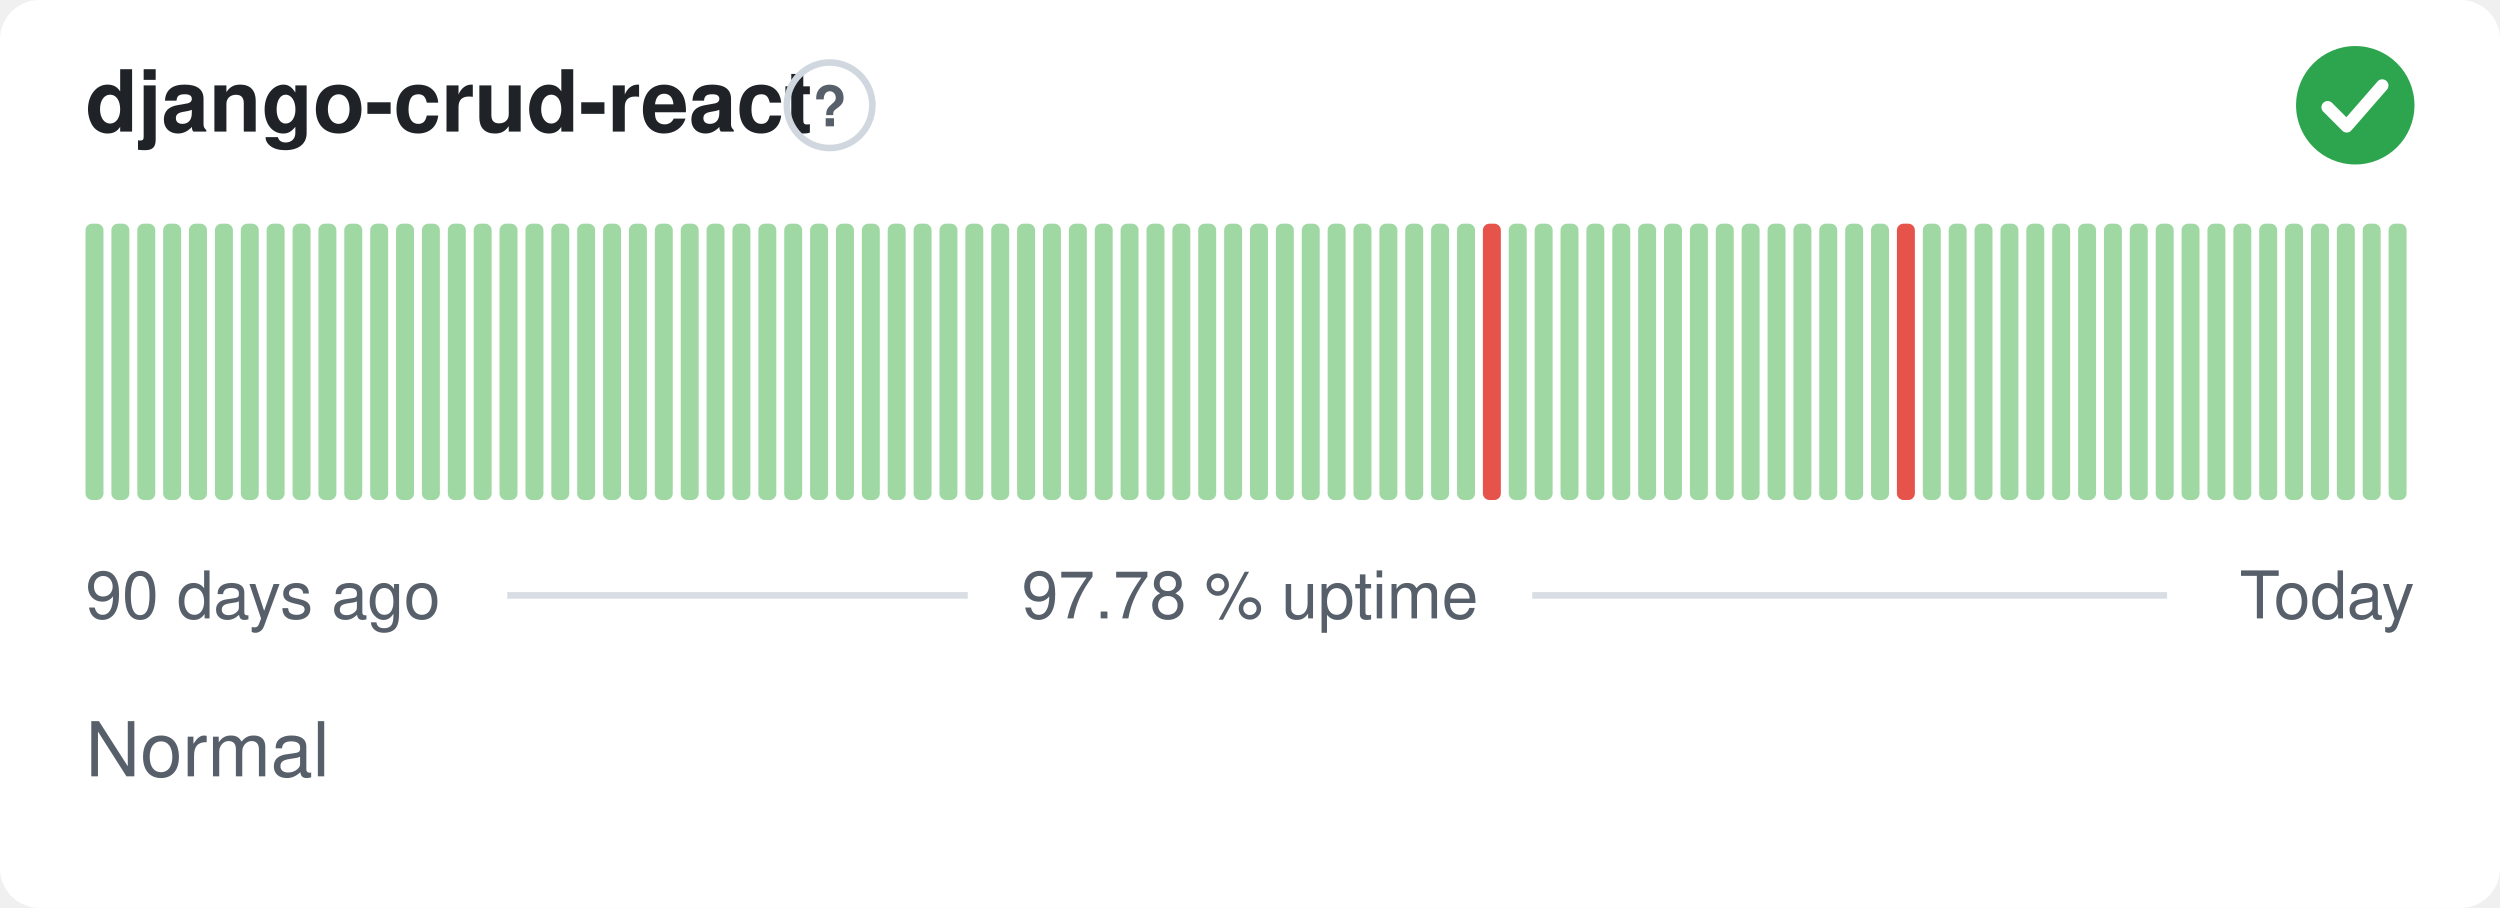
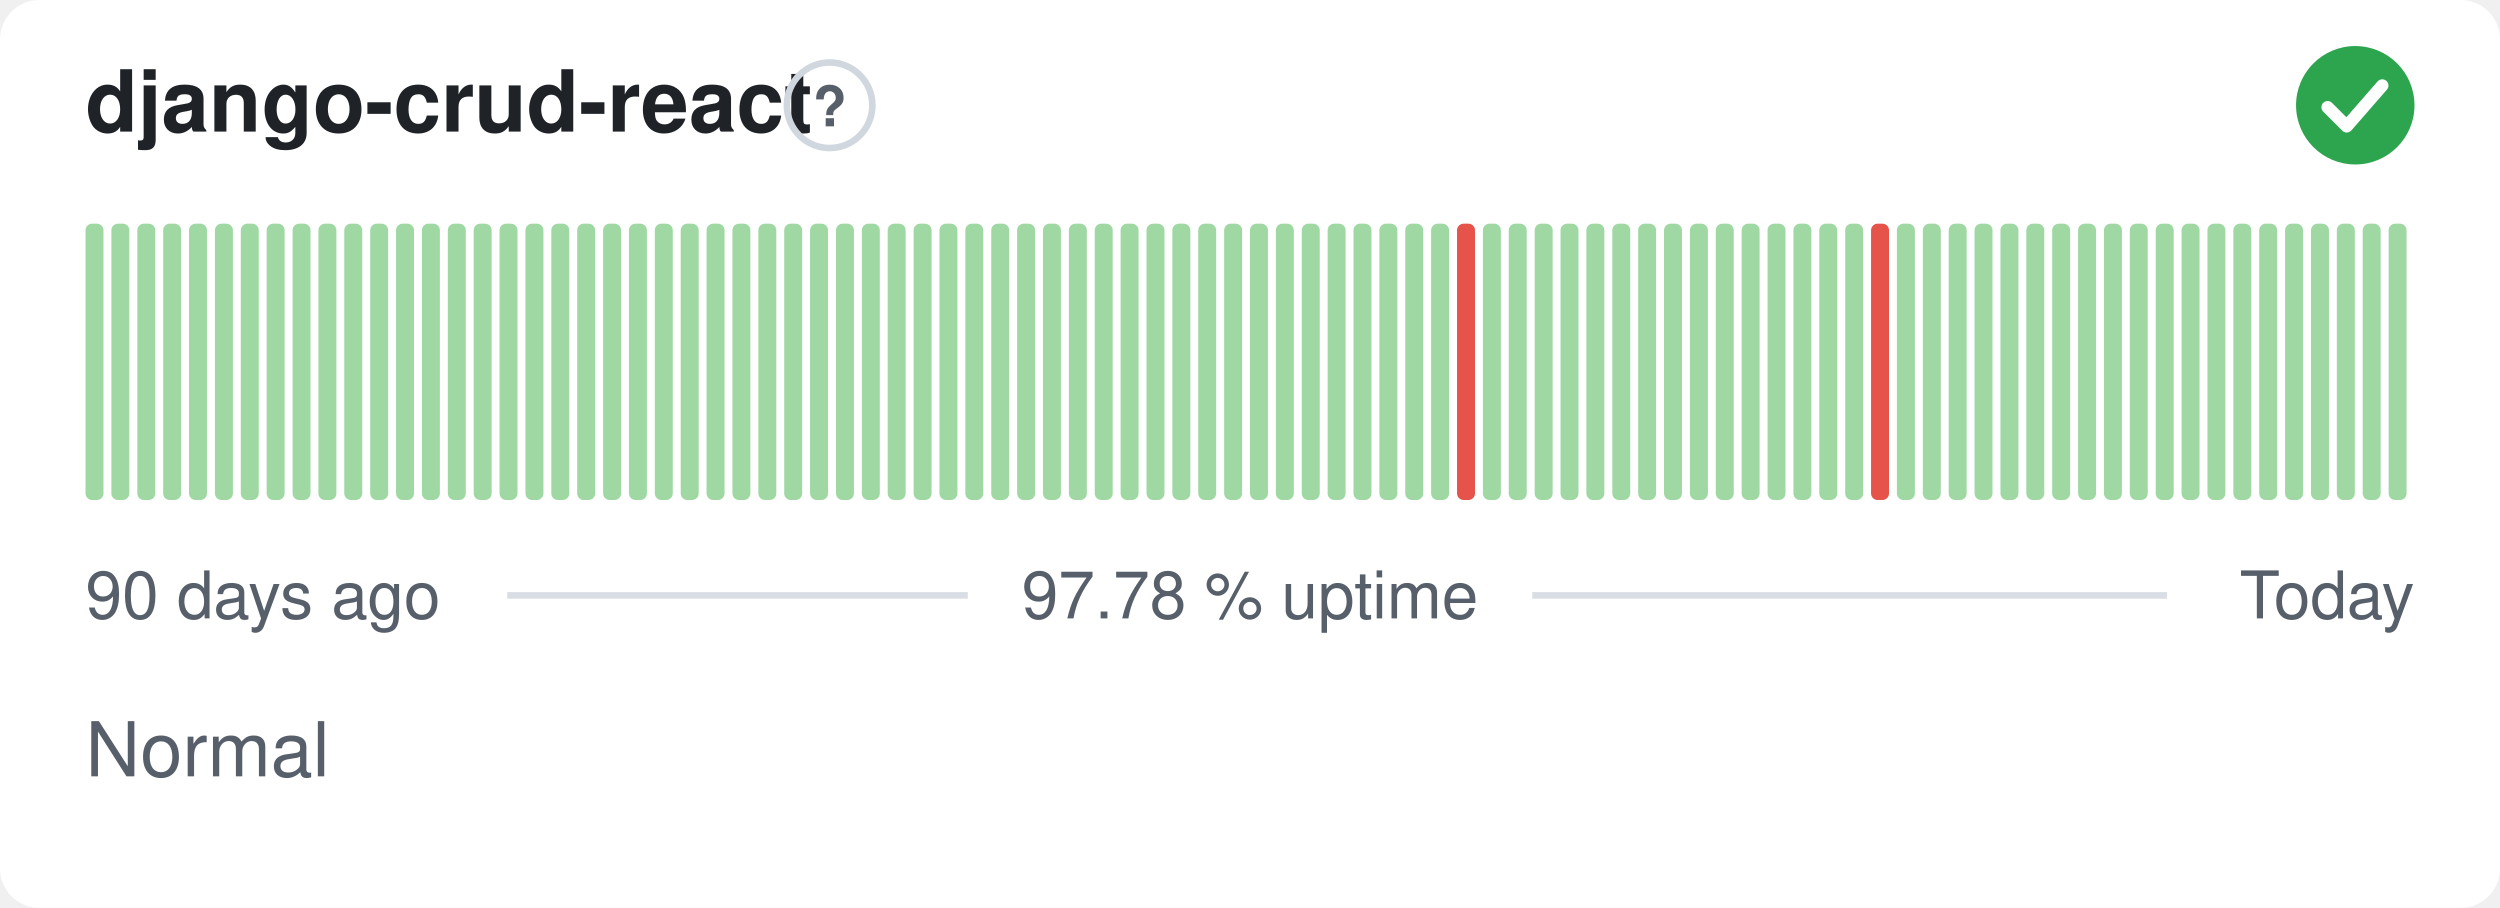
<svg xmlns="http://www.w3.org/2000/svg" width="380" height="138" viewBox="0 0 380 138" role="img" aria-label="django-crud-react: Normal, 97.78 % uptime over the last 90 days" font-family="-apple-system,BlinkMacSystemFont,'Segoe UI',Helvetica,Arial,sans-serif">
  <style>
    @media (prefers-color-scheme: dark) {
      .bg { fill: #0d1117 }
      .title { fill: #e6edf3 }
      .muted { fill: #8b949e }
      .hint { stroke: #30363d }
      .rule { stroke: #30363d }
      .nodata { fill: #21262d }
    }
  </style>
  <rect class="bg" width="380" height="138" rx="6" fill="#ffffff" />
  <text class="title" x="13" y="20" font-size="13" font-weight="600" fill="#1f2328">django-crud-react</text>
  <circle class="hint" cx="126.1" cy="16" r="6.5" fill="none" stroke="#d0d7de" stroke-width="1" />
  <text class="muted" x="126.1" y="19.2" text-anchor="middle" font-size="8.5" font-weight="700" fill="#57606a">?</text>
  <circle cx="358" cy="16" r="9" fill="#2da44e" />
  <path d="M353.80 16.30l2.90 2.90 5.40 -6.20" fill="none" stroke="#fff" stroke-width="1.89" stroke-linecap="round" stroke-linejoin="round" />
  <rect x="13.00" y="34.00" width="2.73" height="42.00" rx="1" fill="#9fd8a3" />
  <rect x="16.93" y="34.00" width="2.73" height="42.00" rx="1" fill="#9fd8a3" />
  <rect x="20.87" y="34.00" width="2.73" height="42.00" rx="1" fill="#9fd8a3" />
  <rect x="24.80" y="34.00" width="2.73" height="42.00" rx="1" fill="#9fd8a3" />
  <rect x="28.73" y="34.00" width="2.73" height="42.00" rx="1" fill="#9fd8a3" />
  <rect x="32.67" y="34.00" width="2.73" height="42.00" rx="1" fill="#9fd8a3" />
  <rect x="36.60" y="34.00" width="2.73" height="42.00" rx="1" fill="#9fd8a3" />
  <rect x="40.53" y="34.00" width="2.73" height="42.00" rx="1" fill="#9fd8a3" />
  <rect x="44.47" y="34.00" width="2.73" height="42.00" rx="1" fill="#9fd8a3" />
  <rect x="48.40" y="34.00" width="2.73" height="42.00" rx="1" fill="#9fd8a3" />
  <rect x="52.33" y="34.00" width="2.73" height="42.00" rx="1" fill="#9fd8a3" />
  <rect x="56.27" y="34.00" width="2.73" height="42.00" rx="1" fill="#9fd8a3" />
  <rect x="60.20" y="34.00" width="2.73" height="42.00" rx="1" fill="#9fd8a3" />
  <rect x="64.13" y="34.00" width="2.73" height="42.00" rx="1" fill="#9fd8a3" />
  <rect x="68.07" y="34.00" width="2.73" height="42.00" rx="1" fill="#9fd8a3" />
  <rect x="72.00" y="34.00" width="2.73" height="42.00" rx="1" fill="#9fd8a3" />
  <rect x="75.93" y="34.00" width="2.73" height="42.00" rx="1" fill="#9fd8a3" />
  <rect x="79.87" y="34.00" width="2.73" height="42.00" rx="1" fill="#9fd8a3" />
  <rect x="83.80" y="34.00" width="2.73" height="42.00" rx="1" fill="#9fd8a3" />
  <rect x="87.73" y="34.00" width="2.73" height="42.00" rx="1" fill="#9fd8a3" />
  <rect x="91.67" y="34.00" width="2.73" height="42.00" rx="1" fill="#9fd8a3" />
  <rect x="95.60" y="34.00" width="2.73" height="42.00" rx="1" fill="#9fd8a3" />
  <rect x="99.53" y="34.00" width="2.73" height="42.00" rx="1" fill="#9fd8a3" />
  <rect x="103.47" y="34.00" width="2.73" height="42.00" rx="1" fill="#9fd8a3" />
  <rect x="107.40" y="34.00" width="2.73" height="42.00" rx="1" fill="#9fd8a3" />
  <rect x="111.33" y="34.00" width="2.73" height="42.00" rx="1" fill="#9fd8a3" />
  <rect x="115.27" y="34.00" width="2.73" height="42.00" rx="1" fill="#9fd8a3" />
  <rect x="119.20" y="34.00" width="2.73" height="42.00" rx="1" fill="#9fd8a3" />
  <rect x="123.13" y="34.00" width="2.73" height="42.00" rx="1" fill="#9fd8a3" />
  <rect x="127.07" y="34.00" width="2.73" height="42.00" rx="1" fill="#9fd8a3" />
  <rect x="131.00" y="34.00" width="2.73" height="42.00" rx="1" fill="#9fd8a3" />
  <rect x="134.93" y="34.00" width="2.73" height="42.00" rx="1" fill="#9fd8a3" />
  <rect x="138.87" y="34.00" width="2.73" height="42.00" rx="1" fill="#9fd8a3" />
  <rect x="142.80" y="34.00" width="2.73" height="42.00" rx="1" fill="#9fd8a3" />
  <rect x="146.73" y="34.00" width="2.73" height="42.00" rx="1" fill="#9fd8a3" />
  <rect x="150.67" y="34.00" width="2.73" height="42.00" rx="1" fill="#9fd8a3" />
  <rect x="154.60" y="34.00" width="2.73" height="42.00" rx="1" fill="#9fd8a3" />
  <rect x="158.53" y="34.00" width="2.73" height="42.00" rx="1" fill="#9fd8a3" />
  <rect x="162.47" y="34.00" width="2.73" height="42.00" rx="1" fill="#9fd8a3" />
  <rect x="166.40" y="34.00" width="2.73" height="42.00" rx="1" fill="#9fd8a3" />
  <rect x="170.33" y="34.00" width="2.73" height="42.00" rx="1" fill="#9fd8a3" />
  <rect x="174.27" y="34.00" width="2.73" height="42.00" rx="1" fill="#9fd8a3" />
  <rect x="178.20" y="34.00" width="2.73" height="42.00" rx="1" fill="#9fd8a3" />
  <rect x="182.13" y="34.00" width="2.73" height="42.00" rx="1" fill="#9fd8a3" />
  <rect x="186.07" y="34.00" width="2.73" height="42.00" rx="1" fill="#9fd8a3" />
  <rect x="190.00" y="34.00" width="2.73" height="42.00" rx="1" fill="#9fd8a3" />
  <rect x="193.93" y="34.00" width="2.73" height="42.00" rx="1" fill="#9fd8a3" />
  <rect x="197.87" y="34.00" width="2.73" height="42.00" rx="1" fill="#9fd8a3" />
  <rect x="201.80" y="34.00" width="2.73" height="42.00" rx="1" fill="#9fd8a3" />
  <rect x="205.73" y="34.00" width="2.73" height="42.00" rx="1" fill="#9fd8a3" />
  <rect x="209.67" y="34.00" width="2.73" height="42.00" rx="1" fill="#9fd8a3" />
  <rect x="213.60" y="34.00" width="2.73" height="42.00" rx="1" fill="#9fd8a3" />
  <rect x="217.53" y="34.00" width="2.73" height="42.00" rx="1" fill="#9fd8a3" />
-   <rect x="221.47" y="34.00" width="2.73" height="42.00" rx="1" fill="#9fd8a3" />
-   <rect x="225.40" y="34.00" width="2.73" height="42.00" rx="1" fill="#e5534b" />
+   <rect x="221.47" y="34.00" width="2.73" height="42.00" rx="1" fill="#e5534b" />
+   <rect x="225.40" y="34.00" width="2.73" height="42.00" rx="1" fill="#9fd8a3" />
  <rect x="229.33" y="34.00" width="2.73" height="42.00" rx="1" fill="#9fd8a3" />
  <rect x="233.27" y="34.00" width="2.73" height="42.00" rx="1" fill="#9fd8a3" />
  <rect x="237.20" y="34.00" width="2.73" height="42.00" rx="1" fill="#9fd8a3" />
  <rect x="241.13" y="34.00" width="2.73" height="42.00" rx="1" fill="#9fd8a3" />
  <rect x="245.07" y="34.00" width="2.73" height="42.00" rx="1" fill="#9fd8a3" />
  <rect x="249.00" y="34.00" width="2.73" height="42.00" rx="1" fill="#9fd8a3" />
  <rect x="252.93" y="34.00" width="2.73" height="42.00" rx="1" fill="#9fd8a3" />
  <rect x="256.87" y="34.00" width="2.73" height="42.00" rx="1" fill="#9fd8a3" />
  <rect x="260.80" y="34.00" width="2.73" height="42.00" rx="1" fill="#9fd8a3" />
  <rect x="264.73" y="34.00" width="2.73" height="42.00" rx="1" fill="#9fd8a3" />
  <rect x="268.67" y="34.00" width="2.73" height="42.00" rx="1" fill="#9fd8a3" />
  <rect x="272.60" y="34.00" width="2.73" height="42.00" rx="1" fill="#9fd8a3" />
  <rect x="276.53" y="34.00" width="2.73" height="42.00" rx="1" fill="#9fd8a3" />
  <rect x="280.47" y="34.00" width="2.73" height="42.00" rx="1" fill="#9fd8a3" />
-   <rect x="284.40" y="34.00" width="2.73" height="42.00" rx="1" fill="#9fd8a3" />
-   <rect x="288.33" y="34.00" width="2.73" height="42.00" rx="1" fill="#e5534b" />
+   <rect x="284.40" y="34.00" width="2.73" height="42.00" rx="1" fill="#e5534b" />
+   <rect x="288.33" y="34.00" width="2.73" height="42.00" rx="1" fill="#9fd8a3" />
  <rect x="292.27" y="34.00" width="2.73" height="42.00" rx="1" fill="#9fd8a3" />
  <rect x="296.20" y="34.00" width="2.73" height="42.00" rx="1" fill="#9fd8a3" />
  <rect x="300.13" y="34.00" width="2.73" height="42.00" rx="1" fill="#9fd8a3" />
  <rect x="304.07" y="34.00" width="2.73" height="42.00" rx="1" fill="#9fd8a3" />
  <rect x="308.00" y="34.00" width="2.73" height="42.00" rx="1" fill="#9fd8a3" />
  <rect x="311.93" y="34.00" width="2.73" height="42.00" rx="1" fill="#9fd8a3" />
  <rect x="315.87" y="34.00" width="2.73" height="42.00" rx="1" fill="#9fd8a3" />
  <rect x="319.80" y="34.00" width="2.73" height="42.00" rx="1" fill="#9fd8a3" />
  <rect x="323.73" y="34.00" width="2.73" height="42.00" rx="1" fill="#9fd8a3" />
  <rect x="327.67" y="34.00" width="2.73" height="42.00" rx="1" fill="#9fd8a3" />
  <rect x="331.60" y="34.00" width="2.73" height="42.00" rx="1" fill="#9fd8a3" />
  <rect x="335.53" y="34.00" width="2.73" height="42.00" rx="1" fill="#9fd8a3" />
  <rect x="339.47" y="34.00" width="2.73" height="42.00" rx="1" fill="#9fd8a3" />
  <rect x="343.40" y="34.00" width="2.73" height="42.00" rx="1" fill="#9fd8a3" />
  <rect x="347.33" y="34.00" width="2.73" height="42.00" rx="1" fill="#9fd8a3" />
  <rect x="351.27" y="34.00" width="2.73" height="42.00" rx="1" fill="#9fd8a3" />
  <rect x="355.20" y="34.00" width="2.73" height="42.00" rx="1" fill="#9fd8a3" />
  <rect x="359.13" y="34.00" width="2.73" height="42.00" rx="1" fill="#9fd8a3" />
  <rect x="363.07" y="34.00" width="2.73" height="42.00" rx="1" fill="#9fd8a3" />
  <text class="muted" x="13" y="94" font-size="10" fill="#57606a">90 days ago</text>
  <text class="muted" x="190" y="94" text-anchor="middle" font-size="10" fill="#57606a">97.78 % uptime</text>
  <text class="muted" x="367" y="94" text-anchor="end" font-size="10" fill="#57606a">Today</text>
  <line class="rule" x1="77.1" y1="90.5" x2="147.1" y2="90.5" stroke="#d8dee4" stroke-width="1" />
  <line class="rule" x1="232.9" y1="90.5" x2="329.4" y2="90.5" stroke="#d8dee4" stroke-width="1" />
  <text class="muted" x="13" y="118" font-size="11.5" fill="#57606a">Normal</text>
</svg>
